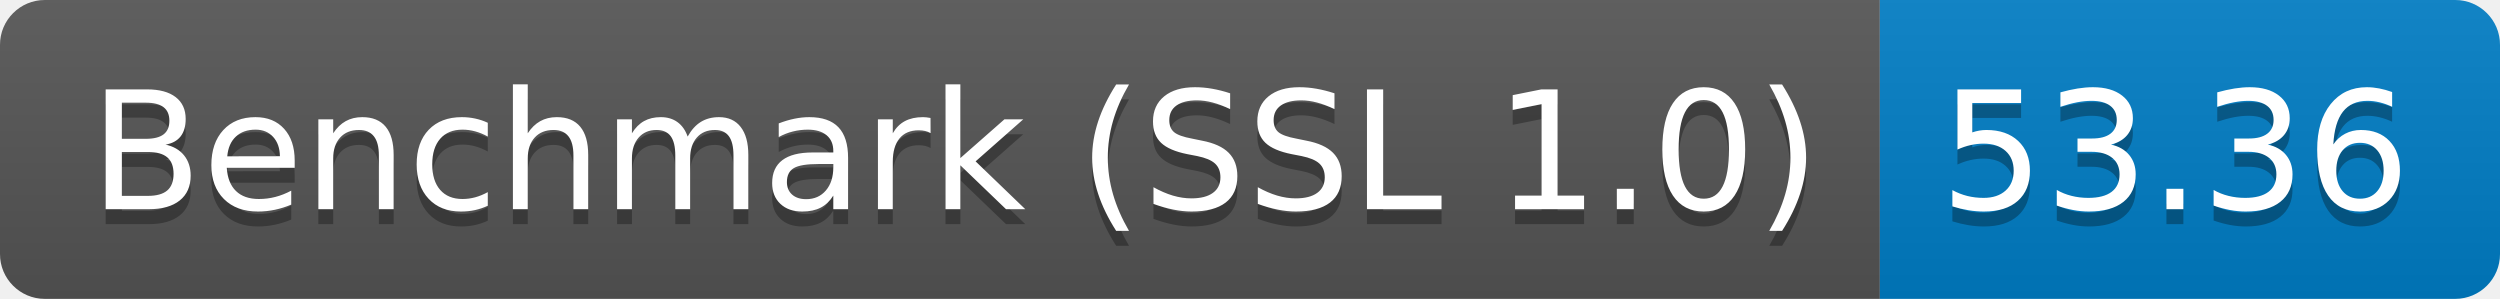
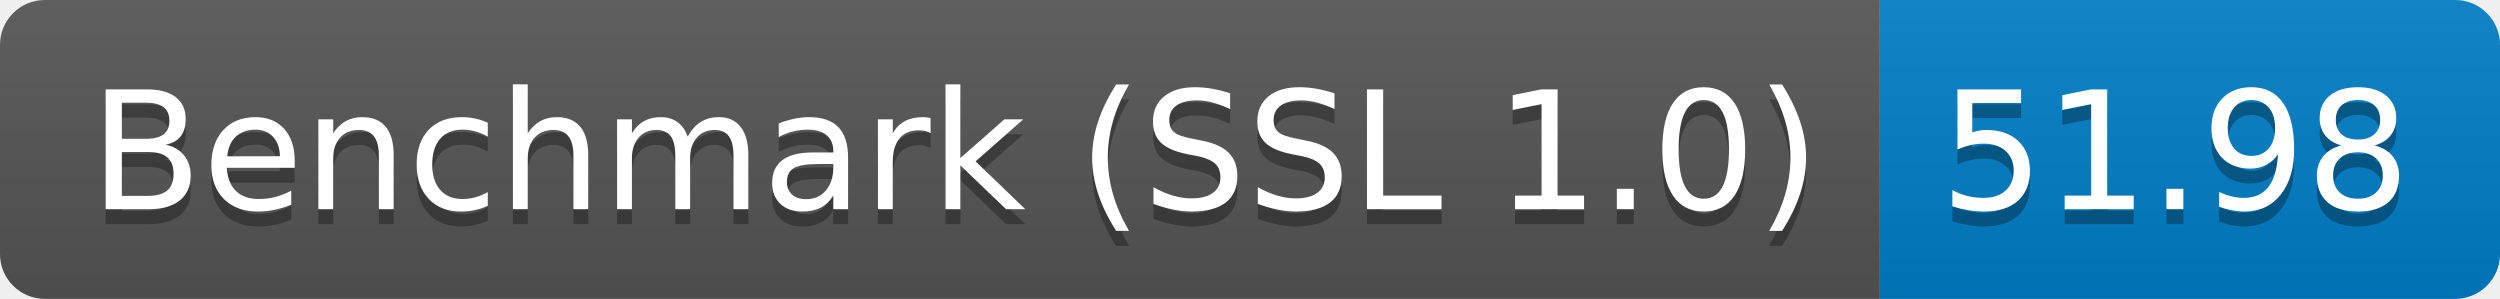
<svg xmlns="http://www.w3.org/2000/svg" height="20" width="167.3">
  <linearGradient id="smooth" x2="0" y2="100%">
    <stop offset="0" stop-color="#bbb" stop-opacity=".1" />
    <stop offset="1" stop-opacity=".1" />
  </linearGradient>
  <clipPath id="round">
    <rect fill="#fff" height="20" rx="3" width="167.3" />
  </clipPath>
  <g clip-path="url(#round)">
    <rect fill="#555" height="20" width="125.8" />
    <rect fill="#007ec6" height="20" width="41.5" x="125.8" />
    <rect fill="url(#smooth)" height="20" width="167.3" />
  </g>
  <g fill="#fff" font-family="DejaVu Sans,Verdana,Geneva,sans-serif" font-size="110" text-anchor="middle">
    <text fill="#010101" fill-opacity=".3" lengthAdjust="spacing" textLength="1158.0" transform="scale(0.1)" x="639.0" y="150">Benchmark (SSL 1.0)</text>
    <text lengthAdjust="spacing" textLength="1158.0" transform="scale(0.1)" x="639.0" y="140">Benchmark (SSL 1.0)</text>
-     <text fill="#010101" fill-opacity=".3" lengthAdjust="spacing" textLength="315.0" transform="scale(0.1)" x="1455.5" y="150">53.36</text>
-     <text lengthAdjust="spacing" textLength="315.0" transform="scale(0.1)" x="1455.5" y="140">53.36</text>
+     <text fill="#010101" fill-opacity=".3" lengthAdjust="spacing" textLength="315.0" transform="scale(0.1)" x="1455.5" y="150">51.98</text>
+     <text lengthAdjust="spacing" textLength="315.0" transform="scale(0.1)" x="1455.5" y="140">51.98</text>
  </g>
</svg>
